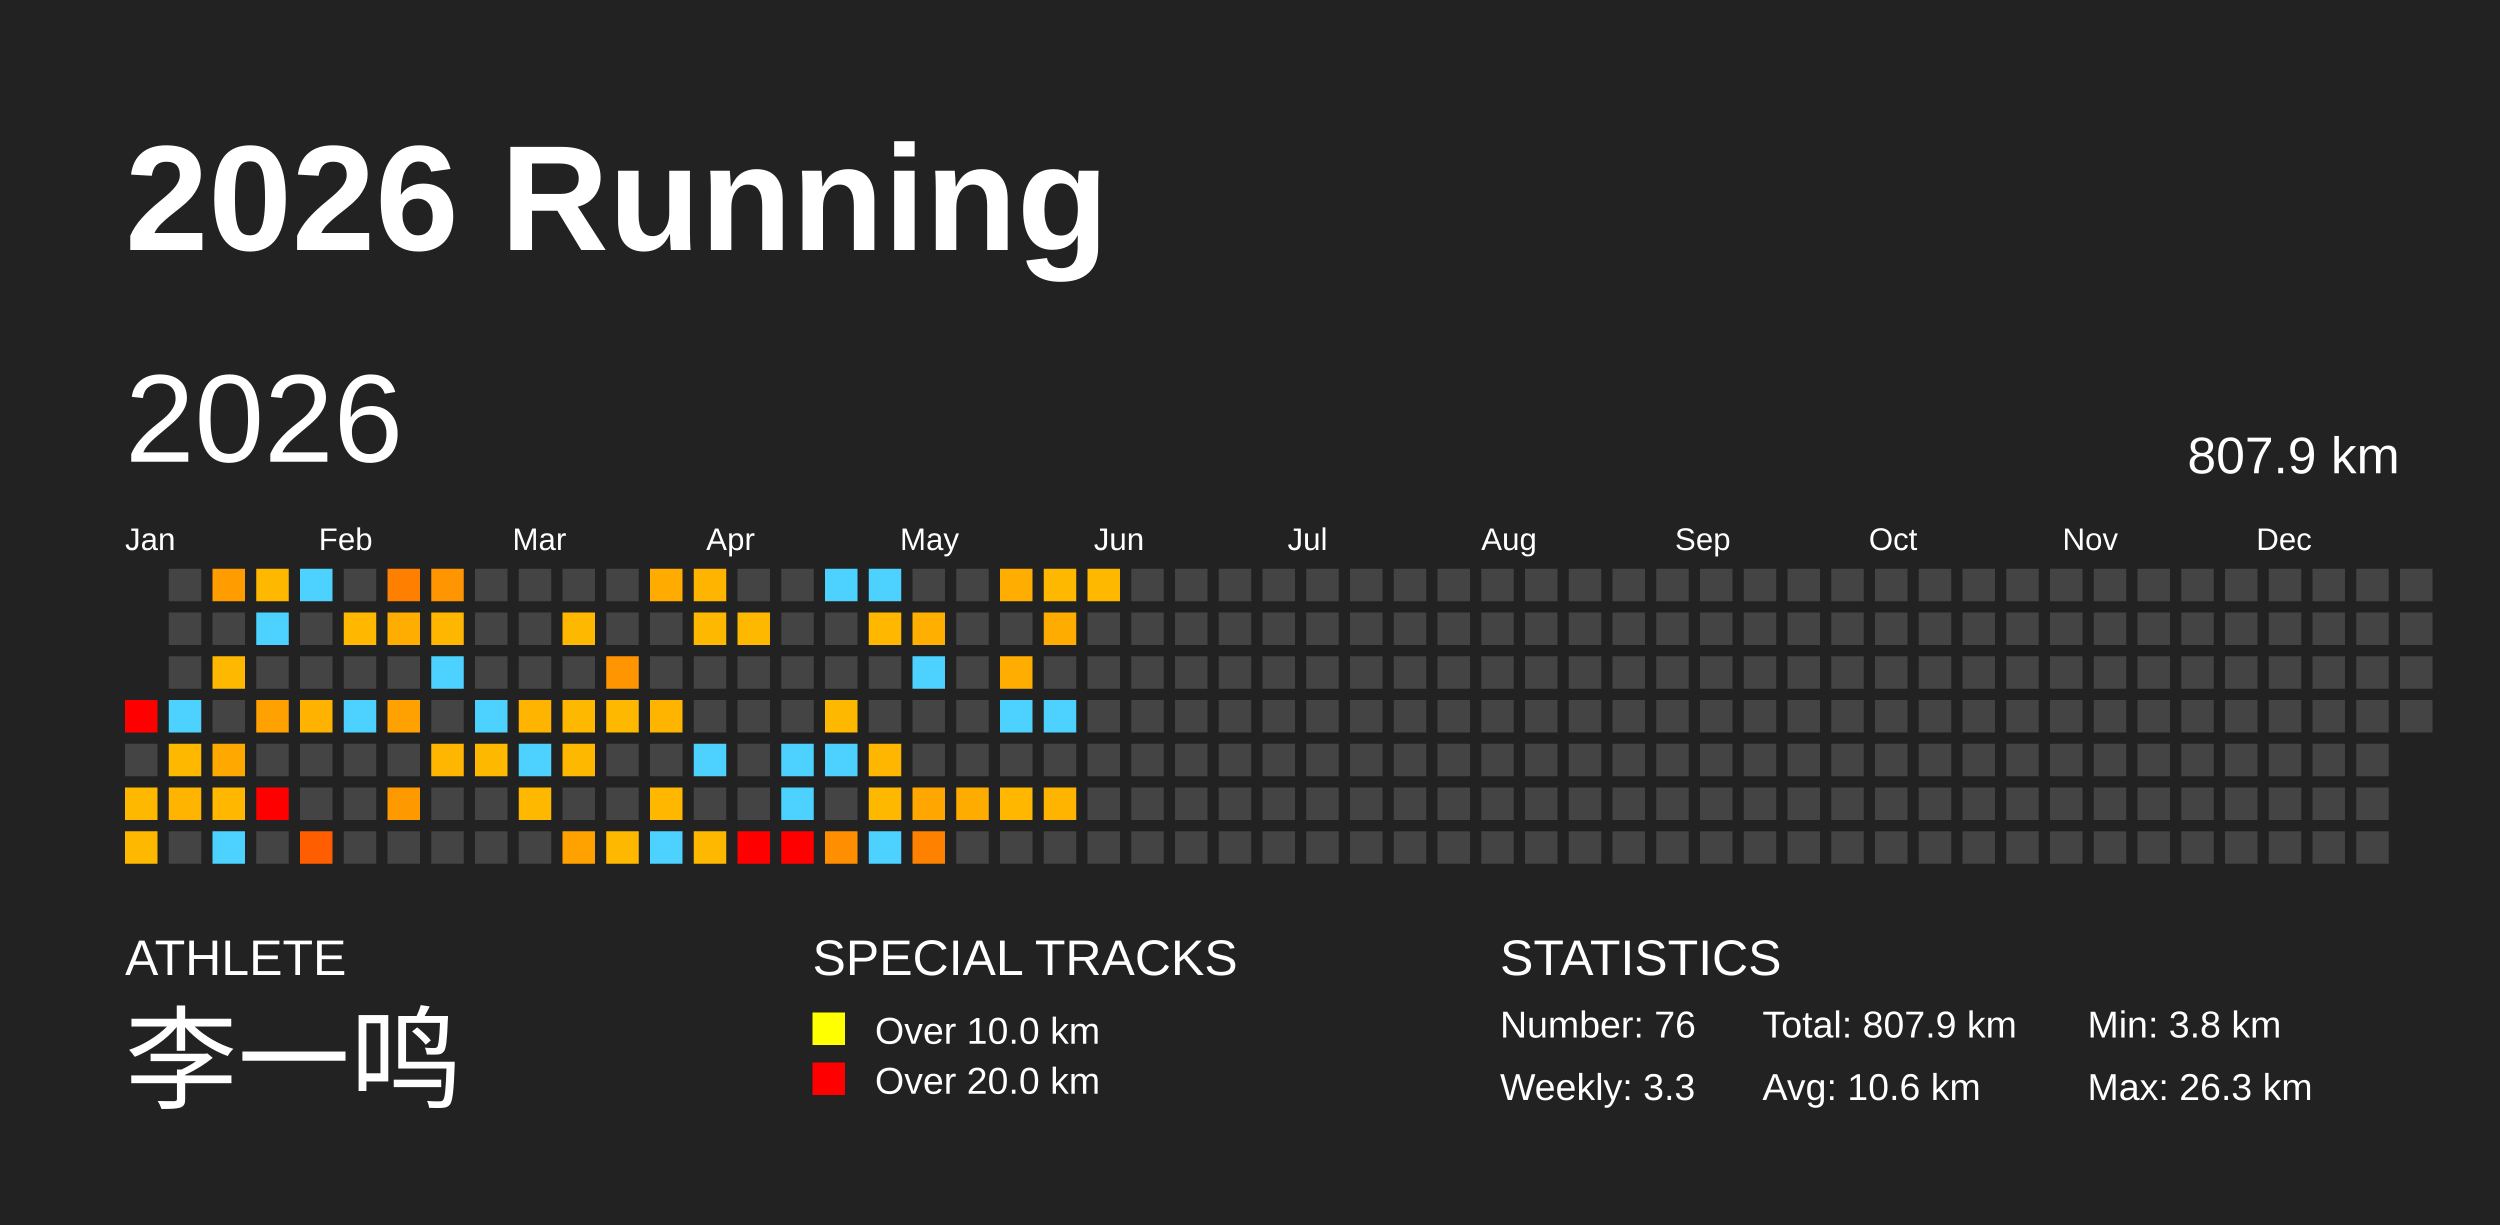
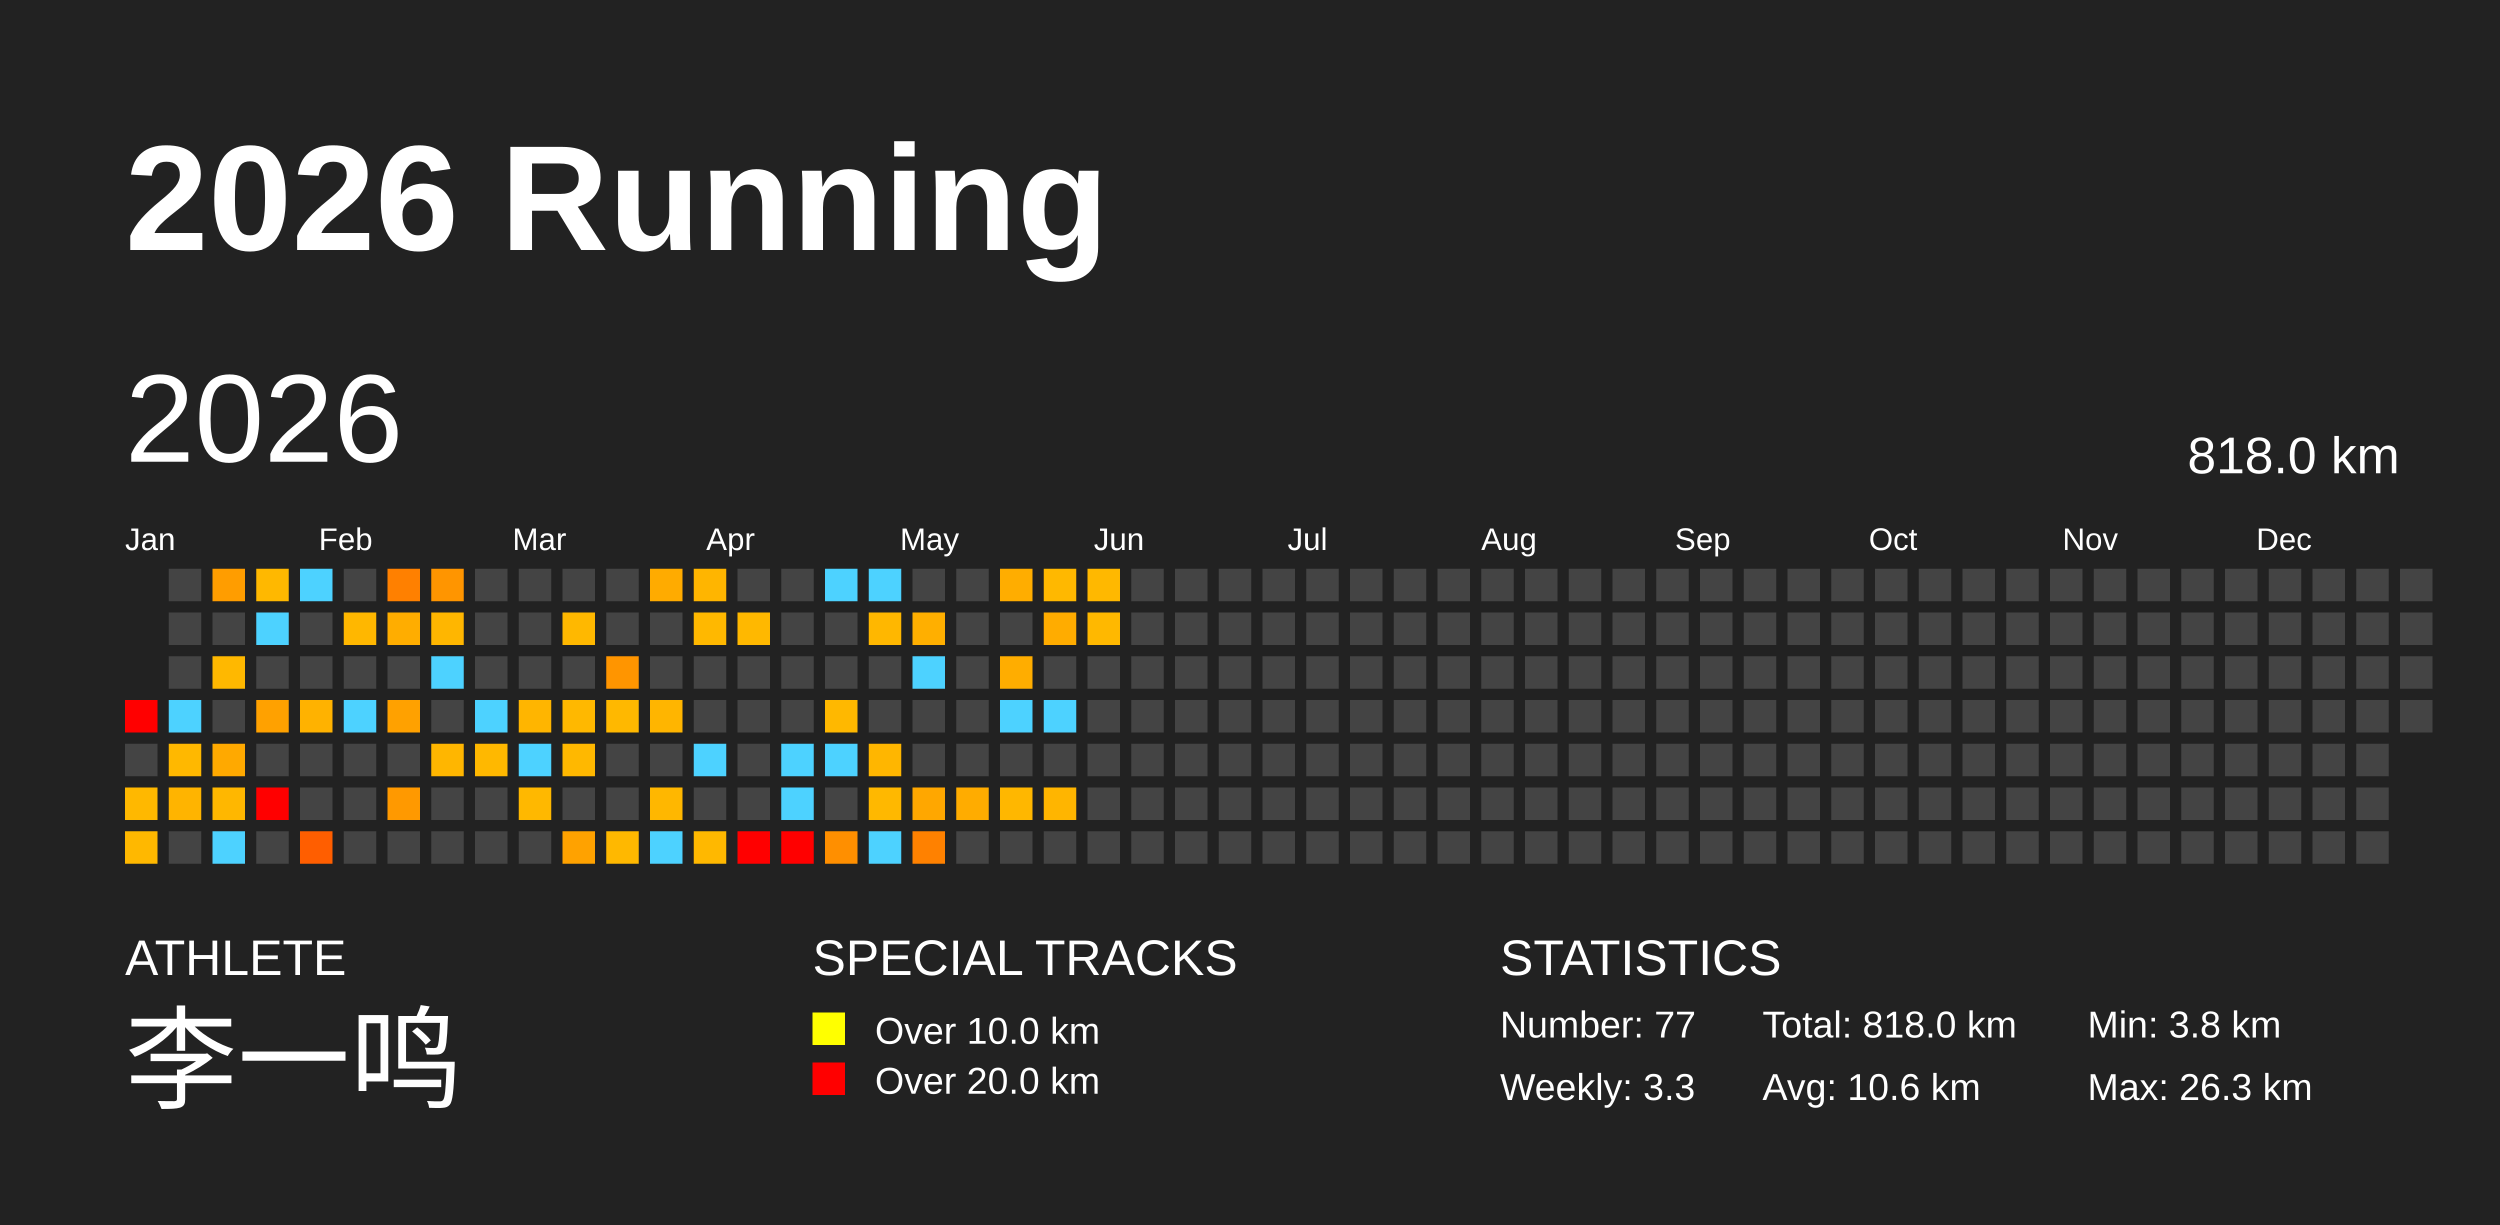
<svg xmlns="http://www.w3.org/2000/svg" baseProfile="full" height="98mm" version="1.1" viewBox="0,0,200,98" width="200mm">
  <defs />
  <rect fill="#222222" height="98" width="200" x="0" y="0" />
  <text fill="#FFFFFF" style="font-size:12px; font-family:Arial; font-weight:bold;" x="10" y="20">2026 Running</text>
  <text fill="#FFFFFF" style="font-size:4px; font-family:Arial" x="10" y="78">ATHLETE</text>
  <text fill="#FFFFFF" style="font-size:9px; font-family:Arial" x="10" y="88">李一鸣</text>
  <text fill="#FFFFFF" style="font-size:4px; font-family:Arial" x="65" y="78">SPECIAL TRACKS</text>
  <rect fill="yellow" height="2.6" width="2.6" x="65" y="81" />
  <text fill="#FFFFFF" style="font-size:3px; font-family:Arial" x="70" y="83.5">Over 10.0 km</text>
  <rect fill="red" height="2.6" width="2.6" x="65" y="85" />
  <text fill="#FFFFFF" style="font-size:3px; font-family:Arial" x="70" y="87.5">Over 20.0 km</text>
  <text fill="#FFFFFF" style="font-size:4px; font-family:Arial" x="120" y="78">STATISTICS</text>
-   <text fill="#FFFFFF" style="font-size:3px; font-family:Arial" x="120" y="83">Number: 76</text>
+   <text fill="#FFFFFF" style="font-size:3px; font-family:Arial" x="120" y="83">Number: 77</text>
  <text fill="#FFFFFF" style="font-size:3px; font-family:Arial" x="120" y="88">Weekly: 3.3</text>
-   <text fill="#FFFFFF" style="font-size:3px; font-family:Arial" x="141" y="83">Total: 807.9 km</text>
+   <text fill="#FFFFFF" style="font-size:3px; font-family:Arial" x="141" y="83">Total: 818.0 km</text>
  <text fill="#FFFFFF" style="font-size:3px; font-family:Arial" x="141" y="88">Avg: 10.6 km</text>
  <text fill="#FFFFFF" style="font-size:3px; font-family:Arial" x="167" y="83">Min: 3.8 km</text>
  <text fill="#FFFFFF" style="font-size:3px; font-family:Arial" x="167" y="88">Max: 26.3 km</text>
  <text dominant-baseline="hanging" fill="#FFFFFF" style="font-size:10.0px; font-family:Arial;" x="10" y="30">2026</text>
-   <text dominant-baseline="hanging" fill="#FFFFFF" style="font-size:4.125px; font-family:Arial;" x="175" y="35">807.9 km</text>
+   <text dominant-baseline="hanging" fill="#FFFFFF" style="font-size:4.125px; font-family:Arial;" x="175" y="35">818.0 km</text>
  <text fill="#FFFFFF" style="font-size:2.5px; font-family:Arial" x="10.0" y="44">Jan</text>
  <text fill="#FFFFFF" style="font-size:2.5px; font-family:Arial" x="25.5" y="44">Feb</text>
  <text fill="#FFFFFF" style="font-size:2.5px; font-family:Arial" x="41.0" y="44">Mar</text>
  <text fill="#FFFFFF" style="font-size:2.5px; font-family:Arial" x="56.5" y="44">Apr</text>
  <text fill="#FFFFFF" style="font-size:2.5px; font-family:Arial" x="72.0" y="44">May</text>
  <text fill="#FFFFFF" style="font-size:2.5px; font-family:Arial" x="87.5" y="44">Jun</text>
  <text fill="#FFFFFF" style="font-size:2.5px; font-family:Arial" x="103.0" y="44">Jul</text>
  <text fill="#FFFFFF" style="font-size:2.5px; font-family:Arial" x="118.5" y="44">Aug</text>
  <text fill="#FFFFFF" style="font-size:2.5px; font-family:Arial" x="134.0" y="44">Sep</text>
  <text fill="#FFFFFF" style="font-size:2.5px; font-family:Arial" x="149.5" y="44">Oct</text>
  <text fill="#FFFFFF" style="font-size:2.5px; font-family:Arial" x="165.0" y="44">Nov</text>
  <text fill="#FFFFFF" style="font-size:2.5px; font-family:Arial" x="180.5" y="44">Dec</text>
  <rect fill="red" height="2.6" width="2.6" x="10.0" y="56.0" />
  <rect fill="#444444" height="2.6" width="2.6" x="10.0" y="59.5" />
  <rect fill="#ffb800" height="2.6" width="2.6" x="10.0" y="63.0" />
  <rect fill="#ffb800" height="2.6" width="2.6" x="10.0" y="66.5" />
  <rect fill="#444444" height="2.6" width="2.6" x="13.5" y="45.5" />
  <rect fill="#444444" height="2.6" width="2.6" x="13.5" y="49.0" />
  <rect fill="#444444" height="2.6" width="2.6" x="13.5" y="52.5" />
  <rect fill="#4dd2ff" height="2.6" width="2.6" x="13.5" y="56.0" />
  <rect fill="#ffb800" height="2.6" width="2.6" x="13.5" y="59.5" />
  <rect fill="#ffb400" height="2.6" width="2.6" x="13.5" y="63.0" />
  <rect fill="#444444" height="2.6" width="2.6" x="13.5" y="66.5" />
  <rect fill="#ff9d00" height="2.6" width="2.6" x="17.0" y="45.5" />
  <rect fill="#444444" height="2.6" width="2.6" x="17.0" y="49.0" />
  <rect fill="#ffb800" height="2.6" width="2.6" x="17.0" y="52.5" />
  <rect fill="#444444" height="2.6" width="2.6" x="17.0" y="56.0" />
  <rect fill="#ffa900" height="2.6" width="2.6" x="17.0" y="59.5" />
  <rect fill="#ffb700" height="2.6" width="2.6" x="17.0" y="63.0" />
  <rect fill="#4dd2ff" height="2.6" width="2.6" x="17.0" y="66.5" />
  <rect fill="#ffb800" height="2.6" width="2.6" x="20.5" y="45.5" />
  <rect fill="#4dd2ff" height="2.6" width="2.6" x="20.5" y="49.0" />
  <rect fill="#444444" height="2.6" width="2.6" x="20.5" y="52.5" />
  <rect fill="#ffa100" height="2.6" width="2.6" x="20.5" y="56.0" />
  <rect fill="#444444" height="2.6" width="2.6" x="20.5" y="59.5" />
  <rect fill="red" height="2.6" width="2.6" x="20.5" y="63.0" />
  <rect fill="#444444" height="2.6" width="2.6" x="20.5" y="66.5" />
  <rect fill="#4dd2ff" height="2.6" width="2.6" x="24.0" y="45.5" />
  <rect fill="#444444" height="2.6" width="2.6" x="24.0" y="49.0" />
  <rect fill="#444444" height="2.6" width="2.6" x="24.0" y="52.5" />
  <rect fill="#ffb200" height="2.6" width="2.6" x="24.0" y="56.0" />
  <rect fill="#444444" height="2.6" width="2.6" x="24.0" y="59.5" />
  <rect fill="#444444" height="2.6" width="2.6" x="24.0" y="63.0" />
  <rect fill="#ff5e00" height="2.6" width="2.6" x="24.0" y="66.5" />
  <rect fill="#444444" height="2.6" width="2.6" x="27.5" y="45.5" />
  <rect fill="#ffb700" height="2.6" width="2.6" x="27.5" y="49.0" />
  <rect fill="#444444" height="2.6" width="2.6" x="27.5" y="52.5" />
  <rect fill="#4dd2ff" height="2.6" width="2.6" x="27.5" y="56.0" />
  <rect fill="#444444" height="2.6" width="2.6" x="27.5" y="59.5" />
  <rect fill="#444444" height="2.6" width="2.6" x="27.5" y="63.0" />
  <rect fill="#444444" height="2.6" width="2.6" x="27.5" y="66.5" />
  <rect fill="#ff8000" height="2.6" width="2.6" x="31.0" y="45.5" />
  <rect fill="#ffad00" height="2.6" width="2.6" x="31.0" y="49.0" />
  <rect fill="#444444" height="2.6" width="2.6" x="31.0" y="52.5" />
  <rect fill="#ffa100" height="2.6" width="2.6" x="31.0" y="56.0" />
  <rect fill="#444444" height="2.6" width="2.6" x="31.0" y="59.5" />
  <rect fill="#ff9900" height="2.6" width="2.6" x="31.0" y="63.0" />
  <rect fill="#444444" height="2.6" width="2.6" x="31.0" y="66.5" />
  <rect fill="#ff9500" height="2.6" width="2.6" x="34.5" y="45.5" />
  <rect fill="#ffb600" height="2.6" width="2.6" x="34.5" y="49.0" />
  <rect fill="#4dd2ff" height="2.6" width="2.6" x="34.5" y="52.5" />
  <rect fill="#444444" height="2.6" width="2.6" x="34.5" y="56.0" />
  <rect fill="#ffb600" height="2.6" width="2.6" x="34.5" y="59.5" />
  <rect fill="#444444" height="2.6" width="2.6" x="34.5" y="63.0" />
  <rect fill="#444444" height="2.6" width="2.6" x="34.5" y="66.5" />
  <rect fill="#444444" height="2.6" width="2.6" x="38.0" y="45.5" />
  <rect fill="#444444" height="2.6" width="2.6" x="38.0" y="49.0" />
  <rect fill="#444444" height="2.6" width="2.6" x="38.0" y="52.5" />
  <rect fill="#4dd2ff" height="2.6" width="2.6" x="38.0" y="56.0" />
  <rect fill="#ffb800" height="2.6" width="2.6" x="38.0" y="59.5" />
  <rect fill="#444444" height="2.6" width="2.6" x="38.0" y="63.0" />
  <rect fill="#444444" height="2.6" width="2.6" x="38.0" y="66.5" />
  <rect fill="#444444" height="2.6" width="2.6" x="41.5" y="45.5" />
  <rect fill="#444444" height="2.6" width="2.6" x="41.5" y="49.0" />
  <rect fill="#444444" height="2.6" width="2.6" x="41.5" y="52.5" />
  <rect fill="#ffb500" height="2.6" width="2.6" x="41.5" y="56.0" />
  <rect fill="#4dd2ff" height="2.6" width="2.6" x="41.5" y="59.5" />
  <rect fill="#ffb800" height="2.6" width="2.6" x="41.5" y="63.0" />
  <rect fill="#444444" height="2.6" width="2.6" x="41.5" y="66.5" />
  <rect fill="#444444" height="2.6" width="2.6" x="45.0" y="45.5" />
  <rect fill="#ffb800" height="2.6" width="2.6" x="45.0" y="49.0" />
  <rect fill="#444444" height="2.6" width="2.6" x="45.0" y="52.5" />
  <rect fill="#ffb800" height="2.6" width="2.6" x="45.0" y="56.0" />
  <rect fill="#ffb800" height="2.6" width="2.6" x="45.0" y="59.5" />
  <rect fill="#444444" height="2.6" width="2.6" x="45.0" y="63.0" />
  <rect fill="#ffa200" height="2.6" width="2.6" x="45.0" y="66.5" />
  <rect fill="#444444" height="2.6" width="2.6" x="48.5" y="45.5" />
  <rect fill="#444444" height="2.6" width="2.6" x="48.5" y="49.0" />
  <rect fill="#ff9500" height="2.6" width="2.6" x="48.5" y="52.5" />
  <rect fill="#ffb800" height="2.6" width="2.6" x="48.5" y="56.0" />
  <rect fill="#444444" height="2.6" width="2.6" x="48.5" y="59.5" />
  <rect fill="#444444" height="2.6" width="2.6" x="48.5" y="63.0" />
  <rect fill="#ffb800" height="2.6" width="2.6" x="48.5" y="66.5" />
  <rect fill="#ffab00" height="2.6" width="2.6" x="52.0" y="45.5" />
  <rect fill="#444444" height="2.6" width="2.6" x="52.0" y="49.0" />
  <rect fill="#444444" height="2.6" width="2.6" x="52.0" y="52.5" />
  <rect fill="#ffb500" height="2.6" width="2.6" x="52.0" y="56.0" />
  <rect fill="#444444" height="2.6" width="2.6" x="52.0" y="59.5" />
  <rect fill="#ffb700" height="2.6" width="2.6" x="52.0" y="63.0" />
  <rect fill="#4dd2ff" height="2.6" width="2.6" x="52.0" y="66.5" />
  <rect fill="#ffb500" height="2.6" width="2.6" x="55.5" y="45.5" />
  <rect fill="#ffb800" height="2.6" width="2.6" x="55.5" y="49.0" />
  <rect fill="#444444" height="2.6" width="2.6" x="55.5" y="52.5" />
  <rect fill="#444444" height="2.6" width="2.6" x="55.5" y="56.0" />
  <rect fill="#4dd2ff" height="2.6" width="2.6" x="55.5" y="59.5" />
  <rect fill="#444444" height="2.6" width="2.6" x="55.5" y="63.0" />
  <rect fill="#ffb800" height="2.6" width="2.6" x="55.5" y="66.5" />
  <rect fill="#444444" height="2.6" width="2.6" x="59.0" y="45.5" />
  <rect fill="#ffb800" height="2.6" width="2.6" x="59.0" y="49.0" />
  <rect fill="#444444" height="2.6" width="2.6" x="59.0" y="52.5" />
  <rect fill="#444444" height="2.6" width="2.6" x="59.0" y="56.0" />
  <rect fill="#444444" height="2.6" width="2.6" x="59.0" y="59.5" />
  <rect fill="#444444" height="2.6" width="2.6" x="59.0" y="63.0" />
  <rect fill="red" height="2.6" width="2.6" x="59.0" y="66.5" />
  <rect fill="#444444" height="2.6" width="2.6" x="62.5" y="45.5" />
  <rect fill="#444444" height="2.6" width="2.6" x="62.5" y="49.0" />
  <rect fill="#444444" height="2.6" width="2.6" x="62.5" y="52.5" />
  <rect fill="#444444" height="2.6" width="2.6" x="62.5" y="56.0" />
  <rect fill="#4dd2ff" height="2.6" width="2.6" x="62.5" y="59.5" />
  <rect fill="#4dd2ff" height="2.6" width="2.6" x="62.5" y="63.0" />
  <rect fill="red" height="2.6" width="2.6" x="62.5" y="66.5" />
  <rect fill="#4dd2ff" height="2.6" width="2.6" x="66.0" y="45.5" />
  <rect fill="#444444" height="2.6" width="2.6" x="66.0" y="49.0" />
  <rect fill="#444444" height="2.6" width="2.6" x="66.0" y="52.5" />
  <rect fill="#ffb800" height="2.6" width="2.6" x="66.0" y="56.0" />
  <rect fill="#4dd2ff" height="2.6" width="2.6" x="66.0" y="59.5" />
  <rect fill="#444444" height="2.6" width="2.6" x="66.0" y="63.0" />
  <rect fill="#ff8f00" height="2.6" width="2.6" x="66.0" y="66.5" />
  <rect fill="#4dd2ff" height="2.6" width="2.6" x="69.5" y="45.5" />
  <rect fill="#ffb700" height="2.6" width="2.6" x="69.5" y="49.0" />
  <rect fill="#444444" height="2.6" width="2.6" x="69.5" y="52.5" />
  <rect fill="#444444" height="2.6" width="2.6" x="69.5" y="56.0" />
  <rect fill="#ffb600" height="2.6" width="2.6" x="69.5" y="59.5" />
  <rect fill="#ffb800" height="2.6" width="2.6" x="69.5" y="63.0" />
  <rect fill="#4dd2ff" height="2.6" width="2.6" x="69.5" y="66.5" />
  <rect fill="#444444" height="2.6" width="2.6" x="73.0" y="45.5" />
  <rect fill="#ffaf00" height="2.6" width="2.6" x="73.0" y="49.0" />
  <rect fill="#4dd2ff" height="2.6" width="2.6" x="73.0" y="52.5" />
  <rect fill="#444444" height="2.6" width="2.6" x="73.0" y="56.0" />
  <rect fill="#444444" height="2.6" width="2.6" x="73.0" y="59.5" />
  <rect fill="#ffa700" height="2.6" width="2.6" x="73.0" y="63.0" />
  <rect fill="#ff8100" height="2.6" width="2.6" x="73.0" y="66.5" />
  <rect fill="#444444" height="2.6" width="2.6" x="76.5" y="45.5" />
  <rect fill="#444444" height="2.6" width="2.6" x="76.5" y="49.0" />
  <rect fill="#444444" height="2.6" width="2.6" x="76.5" y="52.5" />
  <rect fill="#444444" height="2.6" width="2.6" x="76.5" y="56.0" />
  <rect fill="#444444" height="2.6" width="2.6" x="76.5" y="59.5" />
  <rect fill="#ffac00" height="2.6" width="2.6" x="76.5" y="63.0" />
  <rect fill="#444444" height="2.6" width="2.6" x="76.5" y="66.5" />
  <rect fill="#ffad00" height="2.6" width="2.6" x="80.0" y="45.5" />
  <rect fill="#444444" height="2.6" width="2.6" x="80.0" y="49.0" />
  <rect fill="#ffad00" height="2.6" width="2.6" x="80.0" y="52.5" />
  <rect fill="#4dd2ff" height="2.6" width="2.6" x="80.0" y="56.0" />
  <rect fill="#444444" height="2.6" width="2.6" x="80.0" y="59.5" />
  <rect fill="#ffb700" height="2.6" width="2.6" x="80.0" y="63.0" />
  <rect fill="#444444" height="2.6" width="2.6" x="80.0" y="66.5" />
  <rect fill="#ffb800" height="2.6" width="2.6" x="83.5" y="45.5" />
  <rect fill="#ffac00" height="2.6" width="2.6" x="83.5" y="49.0" />
  <rect fill="#444444" height="2.6" width="2.6" x="83.5" y="52.5" />
  <rect fill="#4dd2ff" height="2.6" width="2.6" x="83.5" y="56.0" />
  <rect fill="#444444" height="2.6" width="2.6" x="83.5" y="59.5" />
  <rect fill="#ffb500" height="2.6" width="2.6" x="83.5" y="63.0" />
  <rect fill="#444444" height="2.6" width="2.6" x="83.5" y="66.5" />
  <rect fill="#ffb800" height="2.6" width="2.6" x="87.0" y="45.5" />
-   <rect fill="#444444" height="2.6" width="2.6" x="87.0" y="49.0" />
+   <rect fill="#ffb800" height="2.6" width="2.6" x="87.0" y="49.0" />
  <rect fill="#444444" height="2.6" width="2.6" x="87.0" y="52.5" />
  <rect fill="#444444" height="2.6" width="2.6" x="87.0" y="56.0" />
  <rect fill="#444444" height="2.6" width="2.6" x="87.0" y="59.5" />
  <rect fill="#444444" height="2.6" width="2.6" x="87.0" y="63.0" />
  <rect fill="#444444" height="2.6" width="2.6" x="87.0" y="66.5" />
  <rect fill="#444444" height="2.6" width="2.6" x="90.5" y="45.5" />
  <rect fill="#444444" height="2.6" width="2.6" x="90.5" y="49.0" />
  <rect fill="#444444" height="2.6" width="2.6" x="90.5" y="52.5" />
  <rect fill="#444444" height="2.6" width="2.6" x="90.5" y="56.0" />
  <rect fill="#444444" height="2.6" width="2.6" x="90.5" y="59.5" />
  <rect fill="#444444" height="2.6" width="2.6" x="90.5" y="63.0" />
  <rect fill="#444444" height="2.6" width="2.6" x="90.5" y="66.5" />
  <rect fill="#444444" height="2.6" width="2.6" x="94.0" y="45.5" />
  <rect fill="#444444" height="2.6" width="2.6" x="94.0" y="49.0" />
  <rect fill="#444444" height="2.6" width="2.6" x="94.0" y="52.5" />
  <rect fill="#444444" height="2.6" width="2.6" x="94.0" y="56.0" />
  <rect fill="#444444" height="2.6" width="2.6" x="94.0" y="59.5" />
  <rect fill="#444444" height="2.6" width="2.6" x="94.0" y="63.0" />
  <rect fill="#444444" height="2.6" width="2.6" x="94.0" y="66.5" />
  <rect fill="#444444" height="2.6" width="2.6" x="97.5" y="45.5" />
  <rect fill="#444444" height="2.6" width="2.6" x="97.5" y="49.0" />
  <rect fill="#444444" height="2.6" width="2.6" x="97.5" y="52.5" />
  <rect fill="#444444" height="2.6" width="2.6" x="97.5" y="56.0" />
  <rect fill="#444444" height="2.6" width="2.6" x="97.5" y="59.5" />
  <rect fill="#444444" height="2.6" width="2.6" x="97.5" y="63.0" />
  <rect fill="#444444" height="2.6" width="2.6" x="97.5" y="66.5" />
  <rect fill="#444444" height="2.6" width="2.6" x="101.0" y="45.5" />
  <rect fill="#444444" height="2.6" width="2.6" x="101.0" y="49.0" />
  <rect fill="#444444" height="2.6" width="2.6" x="101.0" y="52.5" />
  <rect fill="#444444" height="2.6" width="2.6" x="101.0" y="56.0" />
  <rect fill="#444444" height="2.6" width="2.6" x="101.0" y="59.5" />
  <rect fill="#444444" height="2.6" width="2.6" x="101.0" y="63.0" />
  <rect fill="#444444" height="2.6" width="2.6" x="101.0" y="66.5" />
  <rect fill="#444444" height="2.6" width="2.6" x="104.5" y="45.5" />
  <rect fill="#444444" height="2.6" width="2.6" x="104.5" y="49.0" />
  <rect fill="#444444" height="2.6" width="2.6" x="104.5" y="52.5" />
  <rect fill="#444444" height="2.6" width="2.6" x="104.5" y="56.0" />
  <rect fill="#444444" height="2.6" width="2.6" x="104.5" y="59.5" />
  <rect fill="#444444" height="2.6" width="2.6" x="104.5" y="63.0" />
  <rect fill="#444444" height="2.6" width="2.6" x="104.5" y="66.5" />
  <rect fill="#444444" height="2.6" width="2.6" x="108.0" y="45.5" />
  <rect fill="#444444" height="2.6" width="2.6" x="108.0" y="49.0" />
  <rect fill="#444444" height="2.6" width="2.6" x="108.0" y="52.5" />
  <rect fill="#444444" height="2.6" width="2.6" x="108.0" y="56.0" />
  <rect fill="#444444" height="2.6" width="2.6" x="108.0" y="59.5" />
  <rect fill="#444444" height="2.6" width="2.6" x="108.0" y="63.0" />
  <rect fill="#444444" height="2.6" width="2.6" x="108.0" y="66.5" />
  <rect fill="#444444" height="2.6" width="2.6" x="111.5" y="45.5" />
  <rect fill="#444444" height="2.6" width="2.6" x="111.5" y="49.0" />
  <rect fill="#444444" height="2.6" width="2.6" x="111.5" y="52.5" />
  <rect fill="#444444" height="2.6" width="2.6" x="111.5" y="56.0" />
  <rect fill="#444444" height="2.6" width="2.6" x="111.5" y="59.5" />
  <rect fill="#444444" height="2.6" width="2.6" x="111.5" y="63.0" />
  <rect fill="#444444" height="2.6" width="2.6" x="111.5" y="66.5" />
  <rect fill="#444444" height="2.6" width="2.6" x="115.0" y="45.5" />
  <rect fill="#444444" height="2.6" width="2.6" x="115.0" y="49.0" />
  <rect fill="#444444" height="2.6" width="2.6" x="115.0" y="52.5" />
  <rect fill="#444444" height="2.6" width="2.6" x="115.0" y="56.0" />
  <rect fill="#444444" height="2.6" width="2.6" x="115.0" y="59.5" />
  <rect fill="#444444" height="2.6" width="2.6" x="115.0" y="63.0" />
  <rect fill="#444444" height="2.6" width="2.6" x="115.0" y="66.5" />
  <rect fill="#444444" height="2.6" width="2.6" x="118.5" y="45.5" />
  <rect fill="#444444" height="2.6" width="2.6" x="118.5" y="49.0" />
  <rect fill="#444444" height="2.6" width="2.6" x="118.5" y="52.5" />
  <rect fill="#444444" height="2.6" width="2.6" x="118.5" y="56.0" />
  <rect fill="#444444" height="2.6" width="2.6" x="118.5" y="59.5" />
  <rect fill="#444444" height="2.6" width="2.6" x="118.5" y="63.0" />
  <rect fill="#444444" height="2.6" width="2.6" x="118.5" y="66.5" />
  <rect fill="#444444" height="2.6" width="2.6" x="122.0" y="45.5" />
  <rect fill="#444444" height="2.6" width="2.6" x="122.0" y="49.0" />
  <rect fill="#444444" height="2.6" width="2.6" x="122.0" y="52.5" />
  <rect fill="#444444" height="2.6" width="2.6" x="122.0" y="56.0" />
  <rect fill="#444444" height="2.6" width="2.6" x="122.0" y="59.5" />
  <rect fill="#444444" height="2.6" width="2.6" x="122.0" y="63.0" />
  <rect fill="#444444" height="2.6" width="2.6" x="122.0" y="66.5" />
  <rect fill="#444444" height="2.6" width="2.6" x="125.5" y="45.5" />
  <rect fill="#444444" height="2.6" width="2.6" x="125.5" y="49.0" />
  <rect fill="#444444" height="2.6" width="2.6" x="125.5" y="52.5" />
  <rect fill="#444444" height="2.6" width="2.6" x="125.5" y="56.0" />
  <rect fill="#444444" height="2.6" width="2.6" x="125.5" y="59.5" />
  <rect fill="#444444" height="2.6" width="2.6" x="125.5" y="63.0" />
  <rect fill="#444444" height="2.6" width="2.6" x="125.5" y="66.5" />
  <rect fill="#444444" height="2.6" width="2.6" x="129.0" y="45.5" />
  <rect fill="#444444" height="2.6" width="2.6" x="129.0" y="49.0" />
  <rect fill="#444444" height="2.6" width="2.6" x="129.0" y="52.5" />
  <rect fill="#444444" height="2.6" width="2.6" x="129.0" y="56.0" />
  <rect fill="#444444" height="2.6" width="2.6" x="129.0" y="59.5" />
  <rect fill="#444444" height="2.6" width="2.6" x="129.0" y="63.0" />
  <rect fill="#444444" height="2.6" width="2.6" x="129.0" y="66.5" />
  <rect fill="#444444" height="2.6" width="2.6" x="132.5" y="45.5" />
  <rect fill="#444444" height="2.6" width="2.6" x="132.5" y="49.0" />
  <rect fill="#444444" height="2.6" width="2.6" x="132.5" y="52.5" />
  <rect fill="#444444" height="2.6" width="2.6" x="132.5" y="56.0" />
  <rect fill="#444444" height="2.6" width="2.6" x="132.5" y="59.5" />
  <rect fill="#444444" height="2.6" width="2.6" x="132.5" y="63.0" />
  <rect fill="#444444" height="2.6" width="2.6" x="132.5" y="66.5" />
  <rect fill="#444444" height="2.6" width="2.6" x="136.0" y="45.5" />
  <rect fill="#444444" height="2.6" width="2.6" x="136.0" y="49.0" />
  <rect fill="#444444" height="2.6" width="2.6" x="136.0" y="52.5" />
  <rect fill="#444444" height="2.6" width="2.6" x="136.0" y="56.0" />
  <rect fill="#444444" height="2.6" width="2.6" x="136.0" y="59.5" />
  <rect fill="#444444" height="2.6" width="2.6" x="136.0" y="63.0" />
  <rect fill="#444444" height="2.6" width="2.6" x="136.0" y="66.5" />
  <rect fill="#444444" height="2.6" width="2.6" x="139.5" y="45.5" />
  <rect fill="#444444" height="2.6" width="2.6" x="139.5" y="49.0" />
  <rect fill="#444444" height="2.6" width="2.6" x="139.5" y="52.5" />
  <rect fill="#444444" height="2.6" width="2.6" x="139.5" y="56.0" />
  <rect fill="#444444" height="2.6" width="2.6" x="139.5" y="59.5" />
  <rect fill="#444444" height="2.6" width="2.6" x="139.5" y="63.0" />
  <rect fill="#444444" height="2.6" width="2.6" x="139.5" y="66.5" />
  <rect fill="#444444" height="2.6" width="2.6" x="143.0" y="45.5" />
  <rect fill="#444444" height="2.6" width="2.6" x="143.0" y="49.0" />
  <rect fill="#444444" height="2.6" width="2.6" x="143.0" y="52.5" />
  <rect fill="#444444" height="2.6" width="2.6" x="143.0" y="56.0" />
  <rect fill="#444444" height="2.6" width="2.6" x="143.0" y="59.5" />
  <rect fill="#444444" height="2.6" width="2.6" x="143.0" y="63.0" />
  <rect fill="#444444" height="2.6" width="2.6" x="143.0" y="66.5" />
  <rect fill="#444444" height="2.6" width="2.6" x="146.5" y="45.5" />
  <rect fill="#444444" height="2.6" width="2.6" x="146.5" y="49.0" />
  <rect fill="#444444" height="2.6" width="2.6" x="146.5" y="52.5" />
  <rect fill="#444444" height="2.6" width="2.6" x="146.5" y="56.0" />
  <rect fill="#444444" height="2.6" width="2.6" x="146.5" y="59.5" />
  <rect fill="#444444" height="2.6" width="2.6" x="146.5" y="63.0" />
  <rect fill="#444444" height="2.6" width="2.6" x="146.5" y="66.5" />
  <rect fill="#444444" height="2.6" width="2.6" x="150.0" y="45.5" />
  <rect fill="#444444" height="2.6" width="2.6" x="150.0" y="49.0" />
  <rect fill="#444444" height="2.6" width="2.6" x="150.0" y="52.5" />
  <rect fill="#444444" height="2.6" width="2.6" x="150.0" y="56.0" />
  <rect fill="#444444" height="2.6" width="2.6" x="150.0" y="59.5" />
  <rect fill="#444444" height="2.6" width="2.6" x="150.0" y="63.0" />
  <rect fill="#444444" height="2.6" width="2.6" x="150.0" y="66.5" />
  <rect fill="#444444" height="2.6" width="2.6" x="153.5" y="45.5" />
  <rect fill="#444444" height="2.6" width="2.6" x="153.5" y="49.0" />
  <rect fill="#444444" height="2.6" width="2.6" x="153.5" y="52.5" />
  <rect fill="#444444" height="2.6" width="2.6" x="153.5" y="56.0" />
  <rect fill="#444444" height="2.6" width="2.6" x="153.5" y="59.5" />
  <rect fill="#444444" height="2.6" width="2.6" x="153.5" y="63.0" />
  <rect fill="#444444" height="2.6" width="2.6" x="153.5" y="66.5" />
  <rect fill="#444444" height="2.6" width="2.6" x="157.0" y="45.5" />
  <rect fill="#444444" height="2.6" width="2.6" x="157.0" y="49.0" />
  <rect fill="#444444" height="2.6" width="2.6" x="157.0" y="52.5" />
  <rect fill="#444444" height="2.6" width="2.6" x="157.0" y="56.0" />
  <rect fill="#444444" height="2.6" width="2.6" x="157.0" y="59.5" />
  <rect fill="#444444" height="2.6" width="2.6" x="157.0" y="63.0" />
  <rect fill="#444444" height="2.6" width="2.6" x="157.0" y="66.5" />
  <rect fill="#444444" height="2.6" width="2.6" x="160.5" y="45.5" />
  <rect fill="#444444" height="2.6" width="2.6" x="160.5" y="49.0" />
  <rect fill="#444444" height="2.6" width="2.6" x="160.5" y="52.5" />
  <rect fill="#444444" height="2.6" width="2.6" x="160.5" y="56.0" />
  <rect fill="#444444" height="2.6" width="2.6" x="160.5" y="59.5" />
  <rect fill="#444444" height="2.6" width="2.6" x="160.5" y="63.0" />
  <rect fill="#444444" height="2.6" width="2.6" x="160.5" y="66.5" />
  <rect fill="#444444" height="2.6" width="2.6" x="164.0" y="45.5" />
  <rect fill="#444444" height="2.6" width="2.6" x="164.0" y="49.0" />
  <rect fill="#444444" height="2.6" width="2.6" x="164.0" y="52.5" />
  <rect fill="#444444" height="2.6" width="2.6" x="164.0" y="56.0" />
  <rect fill="#444444" height="2.6" width="2.6" x="164.0" y="59.5" />
  <rect fill="#444444" height="2.6" width="2.6" x="164.0" y="63.0" />
  <rect fill="#444444" height="2.6" width="2.6" x="164.0" y="66.5" />
  <rect fill="#444444" height="2.6" width="2.6" x="167.5" y="45.5" />
  <rect fill="#444444" height="2.6" width="2.6" x="167.5" y="49.0" />
  <rect fill="#444444" height="2.6" width="2.6" x="167.5" y="52.5" />
  <rect fill="#444444" height="2.6" width="2.6" x="167.5" y="56.0" />
  <rect fill="#444444" height="2.6" width="2.6" x="167.5" y="59.5" />
  <rect fill="#444444" height="2.6" width="2.6" x="167.5" y="63.0" />
  <rect fill="#444444" height="2.6" width="2.6" x="167.5" y="66.5" />
  <rect fill="#444444" height="2.6" width="2.6" x="171.0" y="45.5" />
  <rect fill="#444444" height="2.6" width="2.6" x="171.0" y="49.0" />
  <rect fill="#444444" height="2.6" width="2.6" x="171.0" y="52.5" />
  <rect fill="#444444" height="2.6" width="2.6" x="171.0" y="56.0" />
  <rect fill="#444444" height="2.6" width="2.6" x="171.0" y="59.5" />
  <rect fill="#444444" height="2.6" width="2.6" x="171.0" y="63.0" />
  <rect fill="#444444" height="2.6" width="2.6" x="171.0" y="66.5" />
  <rect fill="#444444" height="2.6" width="2.6" x="174.5" y="45.5" />
  <rect fill="#444444" height="2.6" width="2.6" x="174.5" y="49.0" />
  <rect fill="#444444" height="2.6" width="2.6" x="174.5" y="52.5" />
  <rect fill="#444444" height="2.6" width="2.6" x="174.5" y="56.0" />
  <rect fill="#444444" height="2.6" width="2.6" x="174.5" y="59.5" />
  <rect fill="#444444" height="2.6" width="2.6" x="174.5" y="63.0" />
  <rect fill="#444444" height="2.6" width="2.6" x="174.5" y="66.5" />
  <rect fill="#444444" height="2.6" width="2.6" x="178.0" y="45.5" />
  <rect fill="#444444" height="2.6" width="2.6" x="178.0" y="49.0" />
  <rect fill="#444444" height="2.6" width="2.6" x="178.0" y="52.5" />
  <rect fill="#444444" height="2.6" width="2.6" x="178.0" y="56.0" />
  <rect fill="#444444" height="2.6" width="2.6" x="178.0" y="59.5" />
  <rect fill="#444444" height="2.6" width="2.6" x="178.0" y="63.0" />
  <rect fill="#444444" height="2.6" width="2.6" x="178.0" y="66.5" />
  <rect fill="#444444" height="2.6" width="2.6" x="181.5" y="45.5" />
  <rect fill="#444444" height="2.6" width="2.6" x="181.5" y="49.0" />
  <rect fill="#444444" height="2.6" width="2.6" x="181.5" y="52.5" />
  <rect fill="#444444" height="2.6" width="2.6" x="181.5" y="56.0" />
  <rect fill="#444444" height="2.6" width="2.6" x="181.5" y="59.5" />
  <rect fill="#444444" height="2.6" width="2.6" x="181.5" y="63.0" />
  <rect fill="#444444" height="2.6" width="2.6" x="181.5" y="66.5" />
  <rect fill="#444444" height="2.6" width="2.6" x="185.0" y="45.5" />
  <rect fill="#444444" height="2.6" width="2.6" x="185.0" y="49.0" />
  <rect fill="#444444" height="2.6" width="2.6" x="185.0" y="52.5" />
  <rect fill="#444444" height="2.6" width="2.6" x="185.0" y="56.0" />
  <rect fill="#444444" height="2.6" width="2.6" x="185.0" y="59.5" />
  <rect fill="#444444" height="2.6" width="2.6" x="185.0" y="63.0" />
  <rect fill="#444444" height="2.6" width="2.6" x="185.0" y="66.5" />
  <rect fill="#444444" height="2.6" width="2.6" x="188.5" y="45.5" />
  <rect fill="#444444" height="2.6" width="2.6" x="188.5" y="49.0" />
  <rect fill="#444444" height="2.6" width="2.6" x="188.5" y="52.5" />
  <rect fill="#444444" height="2.6" width="2.6" x="188.5" y="56.0" />
  <rect fill="#444444" height="2.6" width="2.6" x="188.5" y="59.5" />
  <rect fill="#444444" height="2.6" width="2.6" x="188.5" y="63.0" />
  <rect fill="#444444" height="2.6" width="2.6" x="188.5" y="66.5" />
  <rect fill="#444444" height="2.6" width="2.6" x="192.0" y="45.5" />
  <rect fill="#444444" height="2.6" width="2.6" x="192.0" y="49.0" />
  <rect fill="#444444" height="2.6" width="2.6" x="192.0" y="52.5" />
  <rect fill="#444444" height="2.6" width="2.6" x="192.0" y="56.0" />
</svg>
